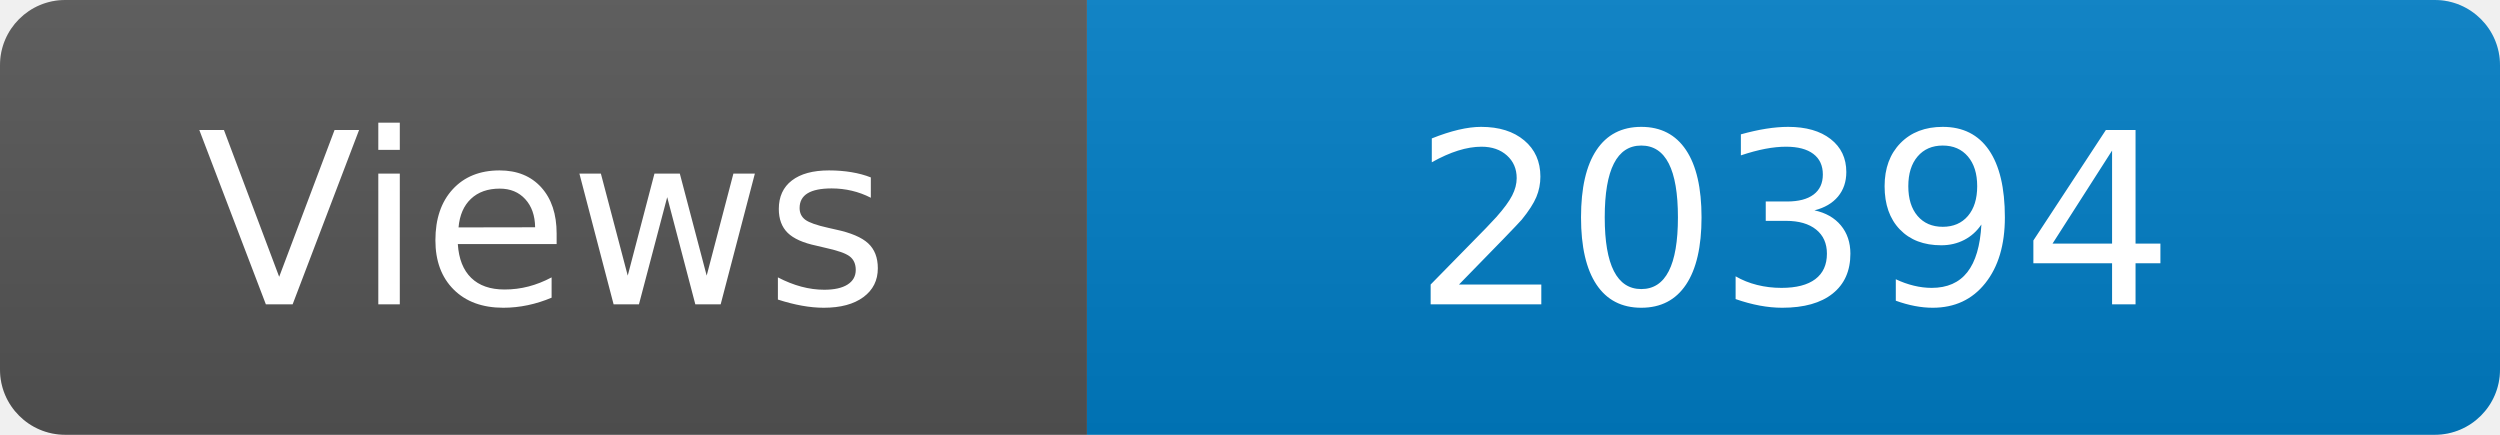
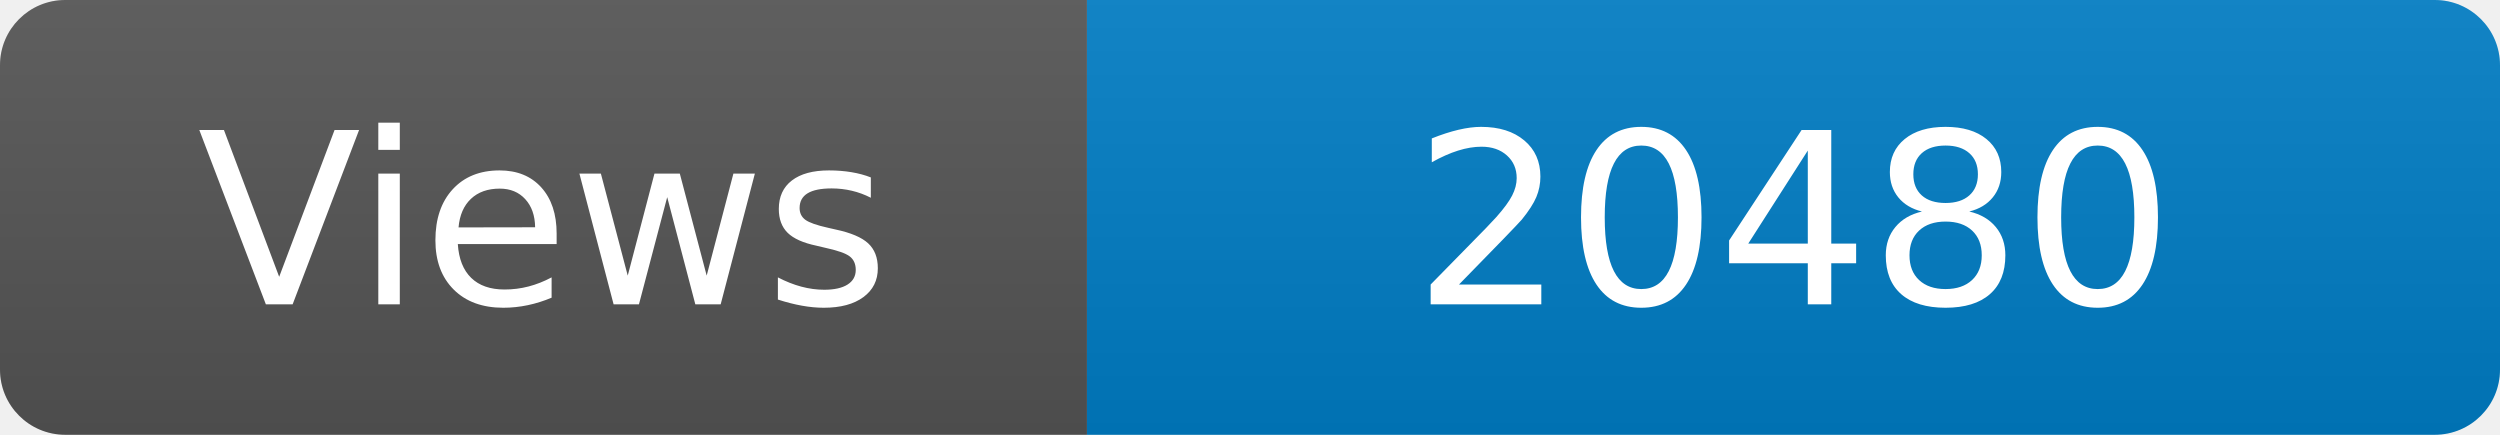
<svg xmlns="http://www.w3.org/2000/svg" width="115" height="20" role="img" aria-label="Maintained?: yes">
  <linearGradient id="s" x2="0" y2="100%">
    <stop offset="0" stop-color="#bbb" stop-opacity=".1" />
    <stop offset="1" stop-opacity=".1" />
  </linearGradient>
  <clipPath id="r">
    <rect width="115" height="20" rx="3" fill="#fff" />
  </clipPath>
  <g clip-path="url(#r)">
    <rect width="50" height="20" fill="#555" />
    <rect x="50" width="160" height="20" fill="#007ec6" />
    <rect width="115" height="20" fill="url(#s)" />
  </g>
  <g fill="#fff" text-anchor="middle" font-family="Verdana,Geneva,DejaVu Sans,sans-serif" font-size="110">
    <text x="250" y="140" transform="scale(.1)" fill="#fff">Views</text>
-     <text x="825" y="140" transform="scale(.1)" fill="#fff">20394</text>
+     <text x="825" y="140" transform="scale(.1)" fill="#fff">20480</text>
  </g>
</svg>
